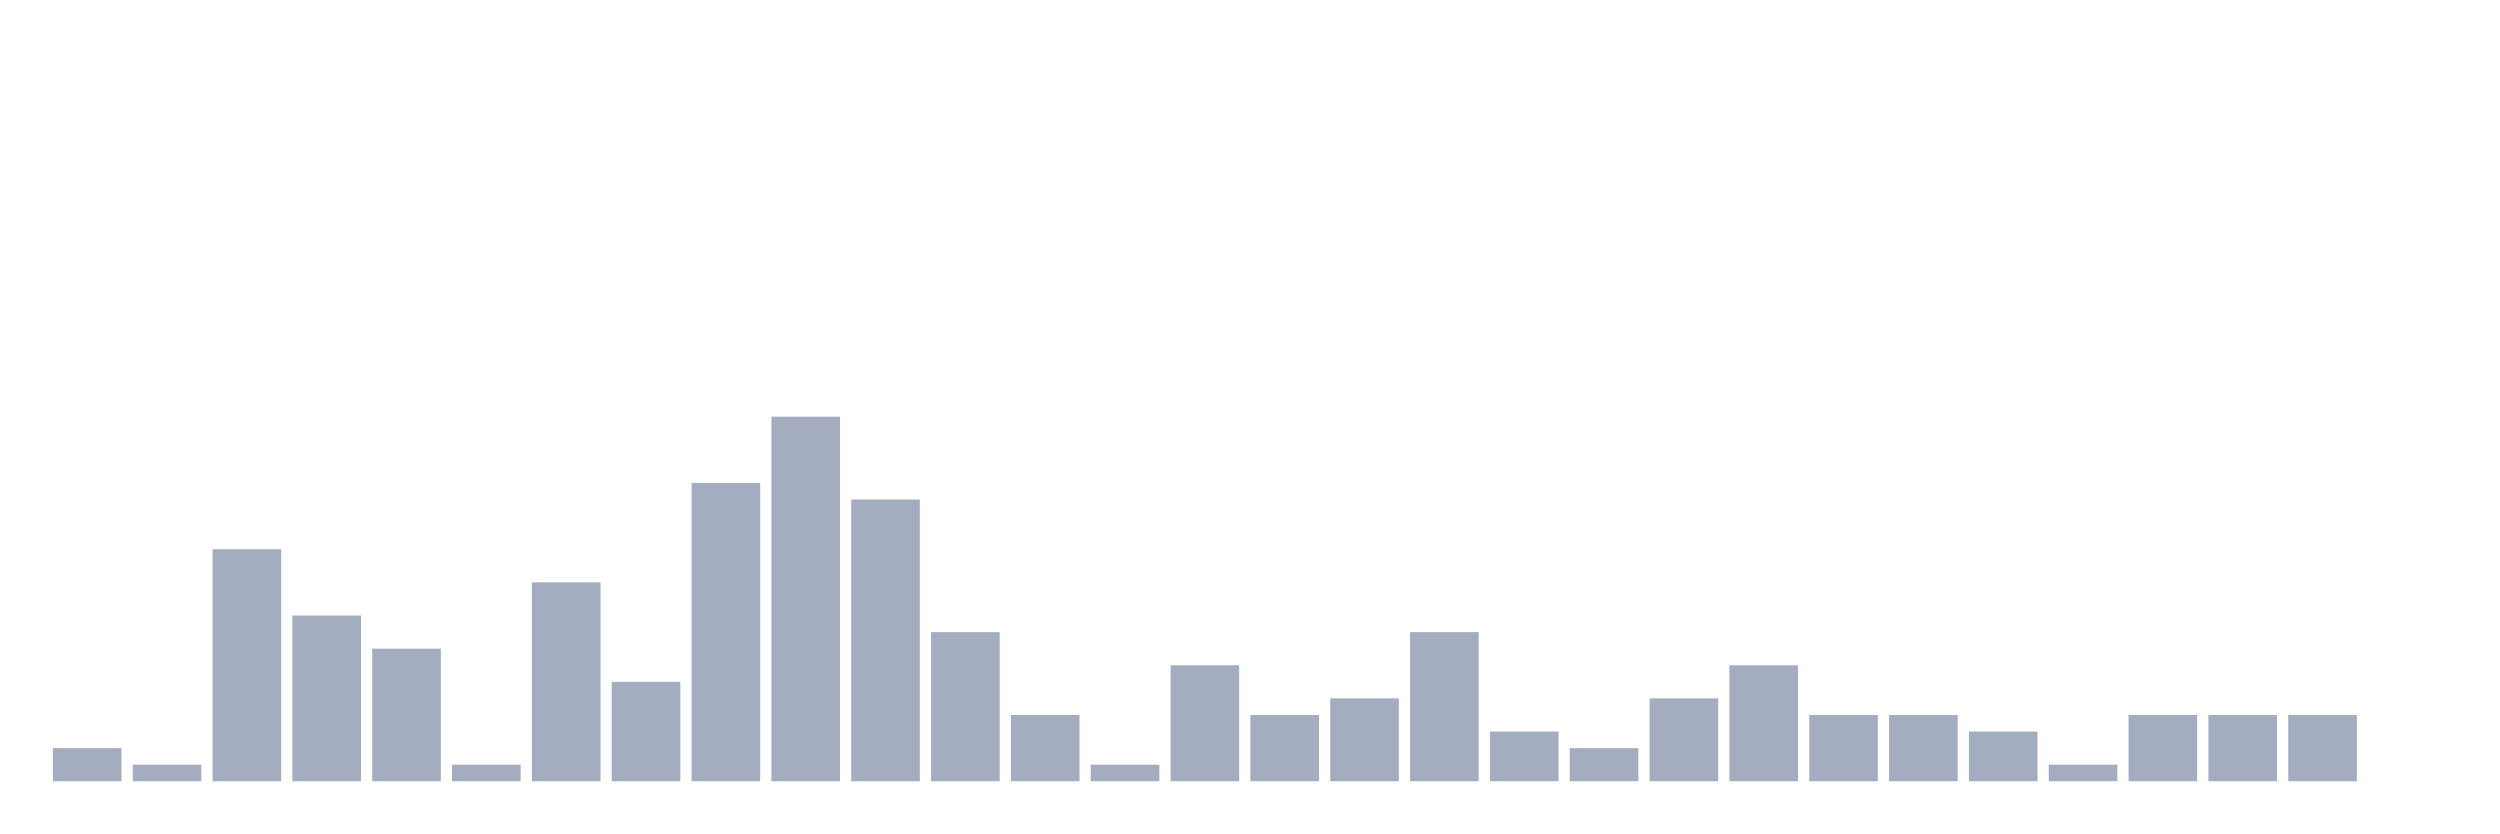
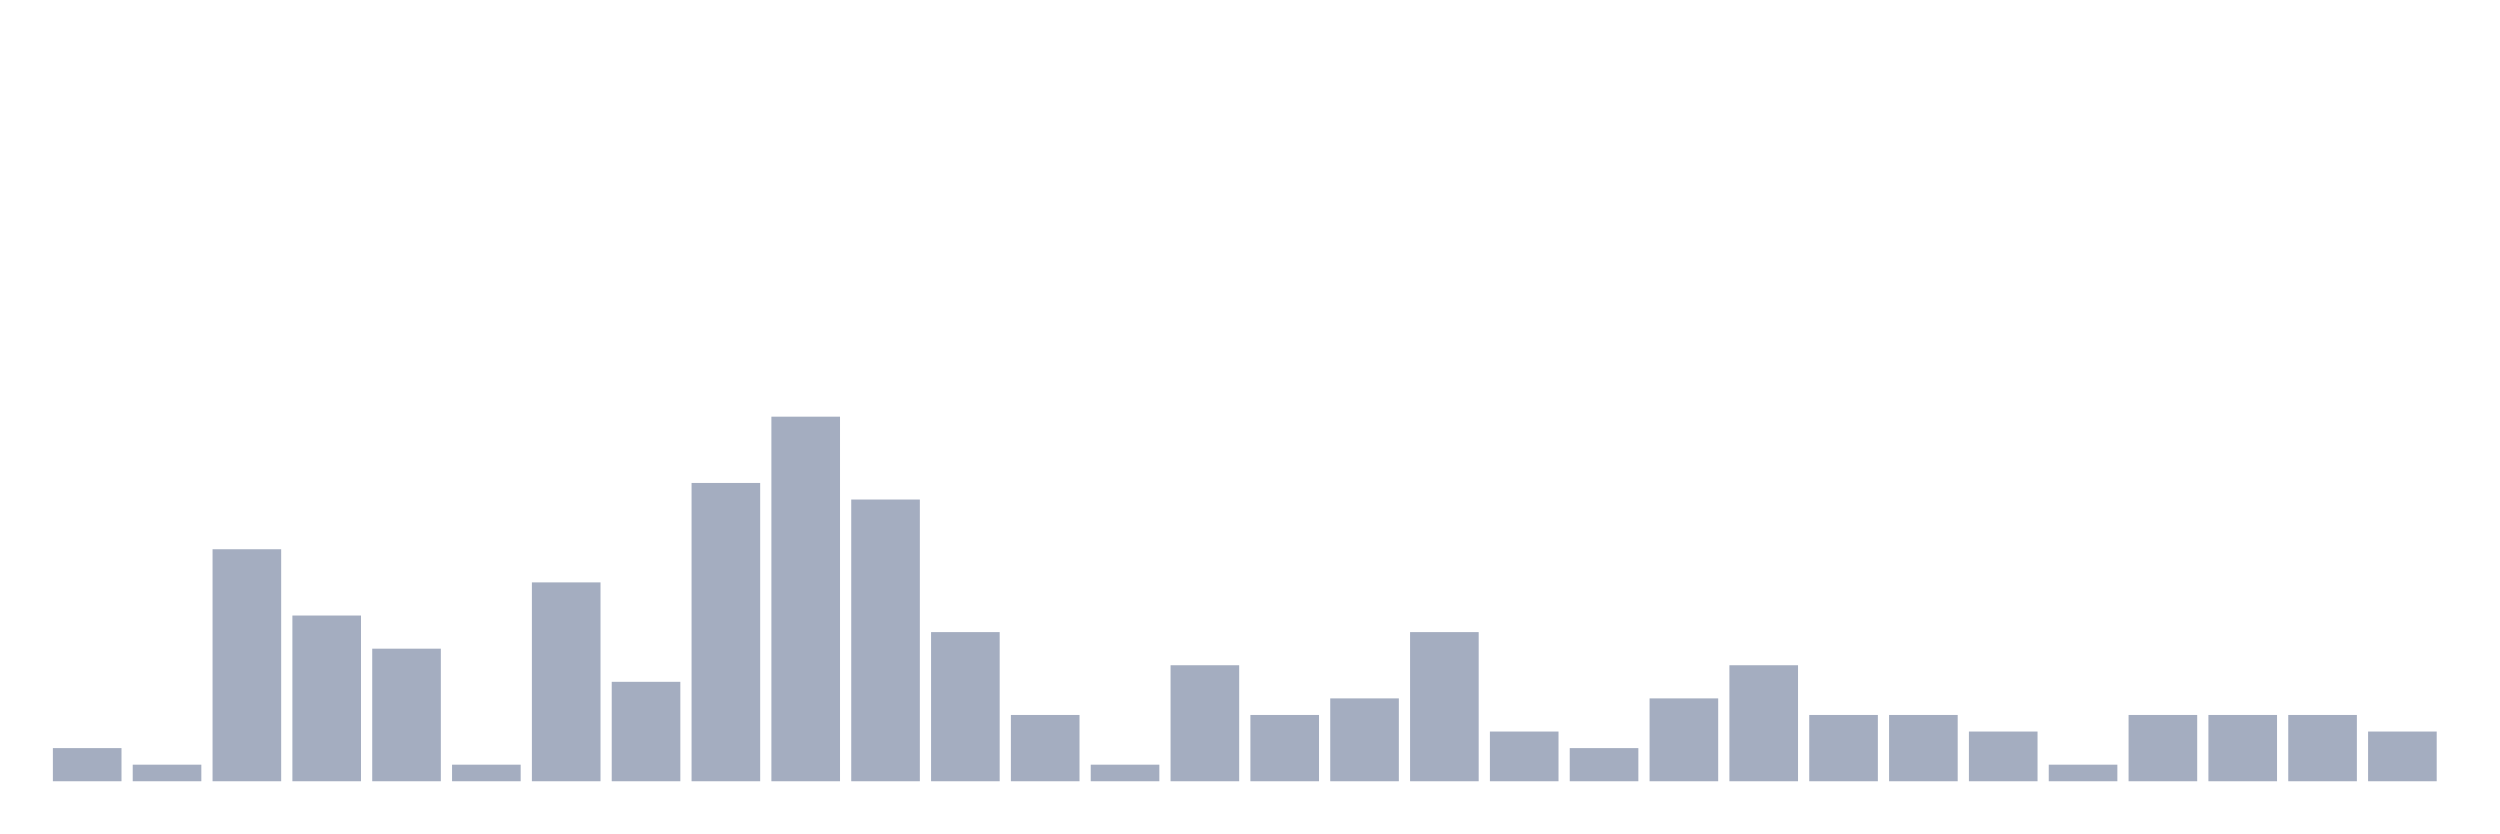
<svg xmlns="http://www.w3.org/2000/svg" viewBox="0 0 480 160">
  <g transform="translate(10,10)">
    <rect class="bar" x="0.153" width="13.175" y="133.636" height="6.364" fill="rgb(164,173,192)" />
    <rect class="bar" x="15.482" width="13.175" y="136.818" height="3.182" fill="rgb(164,173,192)" />
    <rect class="bar" x="30.81" width="13.175" y="95.455" height="44.545" fill="rgb(164,173,192)" />
    <rect class="bar" x="46.138" width="13.175" y="108.182" height="31.818" fill="rgb(164,173,192)" />
    <rect class="bar" x="61.466" width="13.175" y="114.545" height="25.455" fill="rgb(164,173,192)" />
    <rect class="bar" x="76.794" width="13.175" y="136.818" height="3.182" fill="rgb(164,173,192)" />
    <rect class="bar" x="92.123" width="13.175" y="101.818" height="38.182" fill="rgb(164,173,192)" />
    <rect class="bar" x="107.451" width="13.175" y="120.909" height="19.091" fill="rgb(164,173,192)" />
    <rect class="bar" x="122.779" width="13.175" y="82.727" height="57.273" fill="rgb(164,173,192)" />
    <rect class="bar" x="138.107" width="13.175" y="70" height="70" fill="rgb(164,173,192)" />
    <rect class="bar" x="153.436" width="13.175" y="85.909" height="54.091" fill="rgb(164,173,192)" />
    <rect class="bar" x="168.764" width="13.175" y="111.364" height="28.636" fill="rgb(164,173,192)" />
    <rect class="bar" x="184.092" width="13.175" y="127.273" height="12.727" fill="rgb(164,173,192)" />
    <rect class="bar" x="199.42" width="13.175" y="136.818" height="3.182" fill="rgb(164,173,192)" />
    <rect class="bar" x="214.748" width="13.175" y="117.727" height="22.273" fill="rgb(164,173,192)" />
    <rect class="bar" x="230.077" width="13.175" y="127.273" height="12.727" fill="rgb(164,173,192)" />
    <rect class="bar" x="245.405" width="13.175" y="124.091" height="15.909" fill="rgb(164,173,192)" />
    <rect class="bar" x="260.733" width="13.175" y="111.364" height="28.636" fill="rgb(164,173,192)" />
    <rect class="bar" x="276.061" width="13.175" y="130.455" height="9.545" fill="rgb(164,173,192)" />
    <rect class="bar" x="291.39" width="13.175" y="133.636" height="6.364" fill="rgb(164,173,192)" />
    <rect class="bar" x="306.718" width="13.175" y="124.091" height="15.909" fill="rgb(164,173,192)" />
    <rect class="bar" x="322.046" width="13.175" y="117.727" height="22.273" fill="rgb(164,173,192)" />
    <rect class="bar" x="337.374" width="13.175" y="127.273" height="12.727" fill="rgb(164,173,192)" />
    <rect class="bar" x="352.702" width="13.175" y="127.273" height="12.727" fill="rgb(164,173,192)" />
    <rect class="bar" x="368.031" width="13.175" y="130.455" height="9.545" fill="rgb(164,173,192)" />
    <rect class="bar" x="383.359" width="13.175" y="136.818" height="3.182" fill="rgb(164,173,192)" />
    <rect class="bar" x="398.687" width="13.175" y="127.273" height="12.727" fill="rgb(164,173,192)" />
    <rect class="bar" x="414.015" width="13.175" y="127.273" height="12.727" fill="rgb(164,173,192)" />
    <rect class="bar" x="429.344" width="13.175" y="127.273" height="12.727" fill="rgb(164,173,192)" />
-     <rect class="bar" x="444.672" width="13.175" y="140" height="0" fill="rgb(164,173,192)" />
+     <rect class="bar" x="444.672" width="13.175" y="130.455" height="9.545" fill="rgb(164,173,192)" />
  </g>
</svg>
